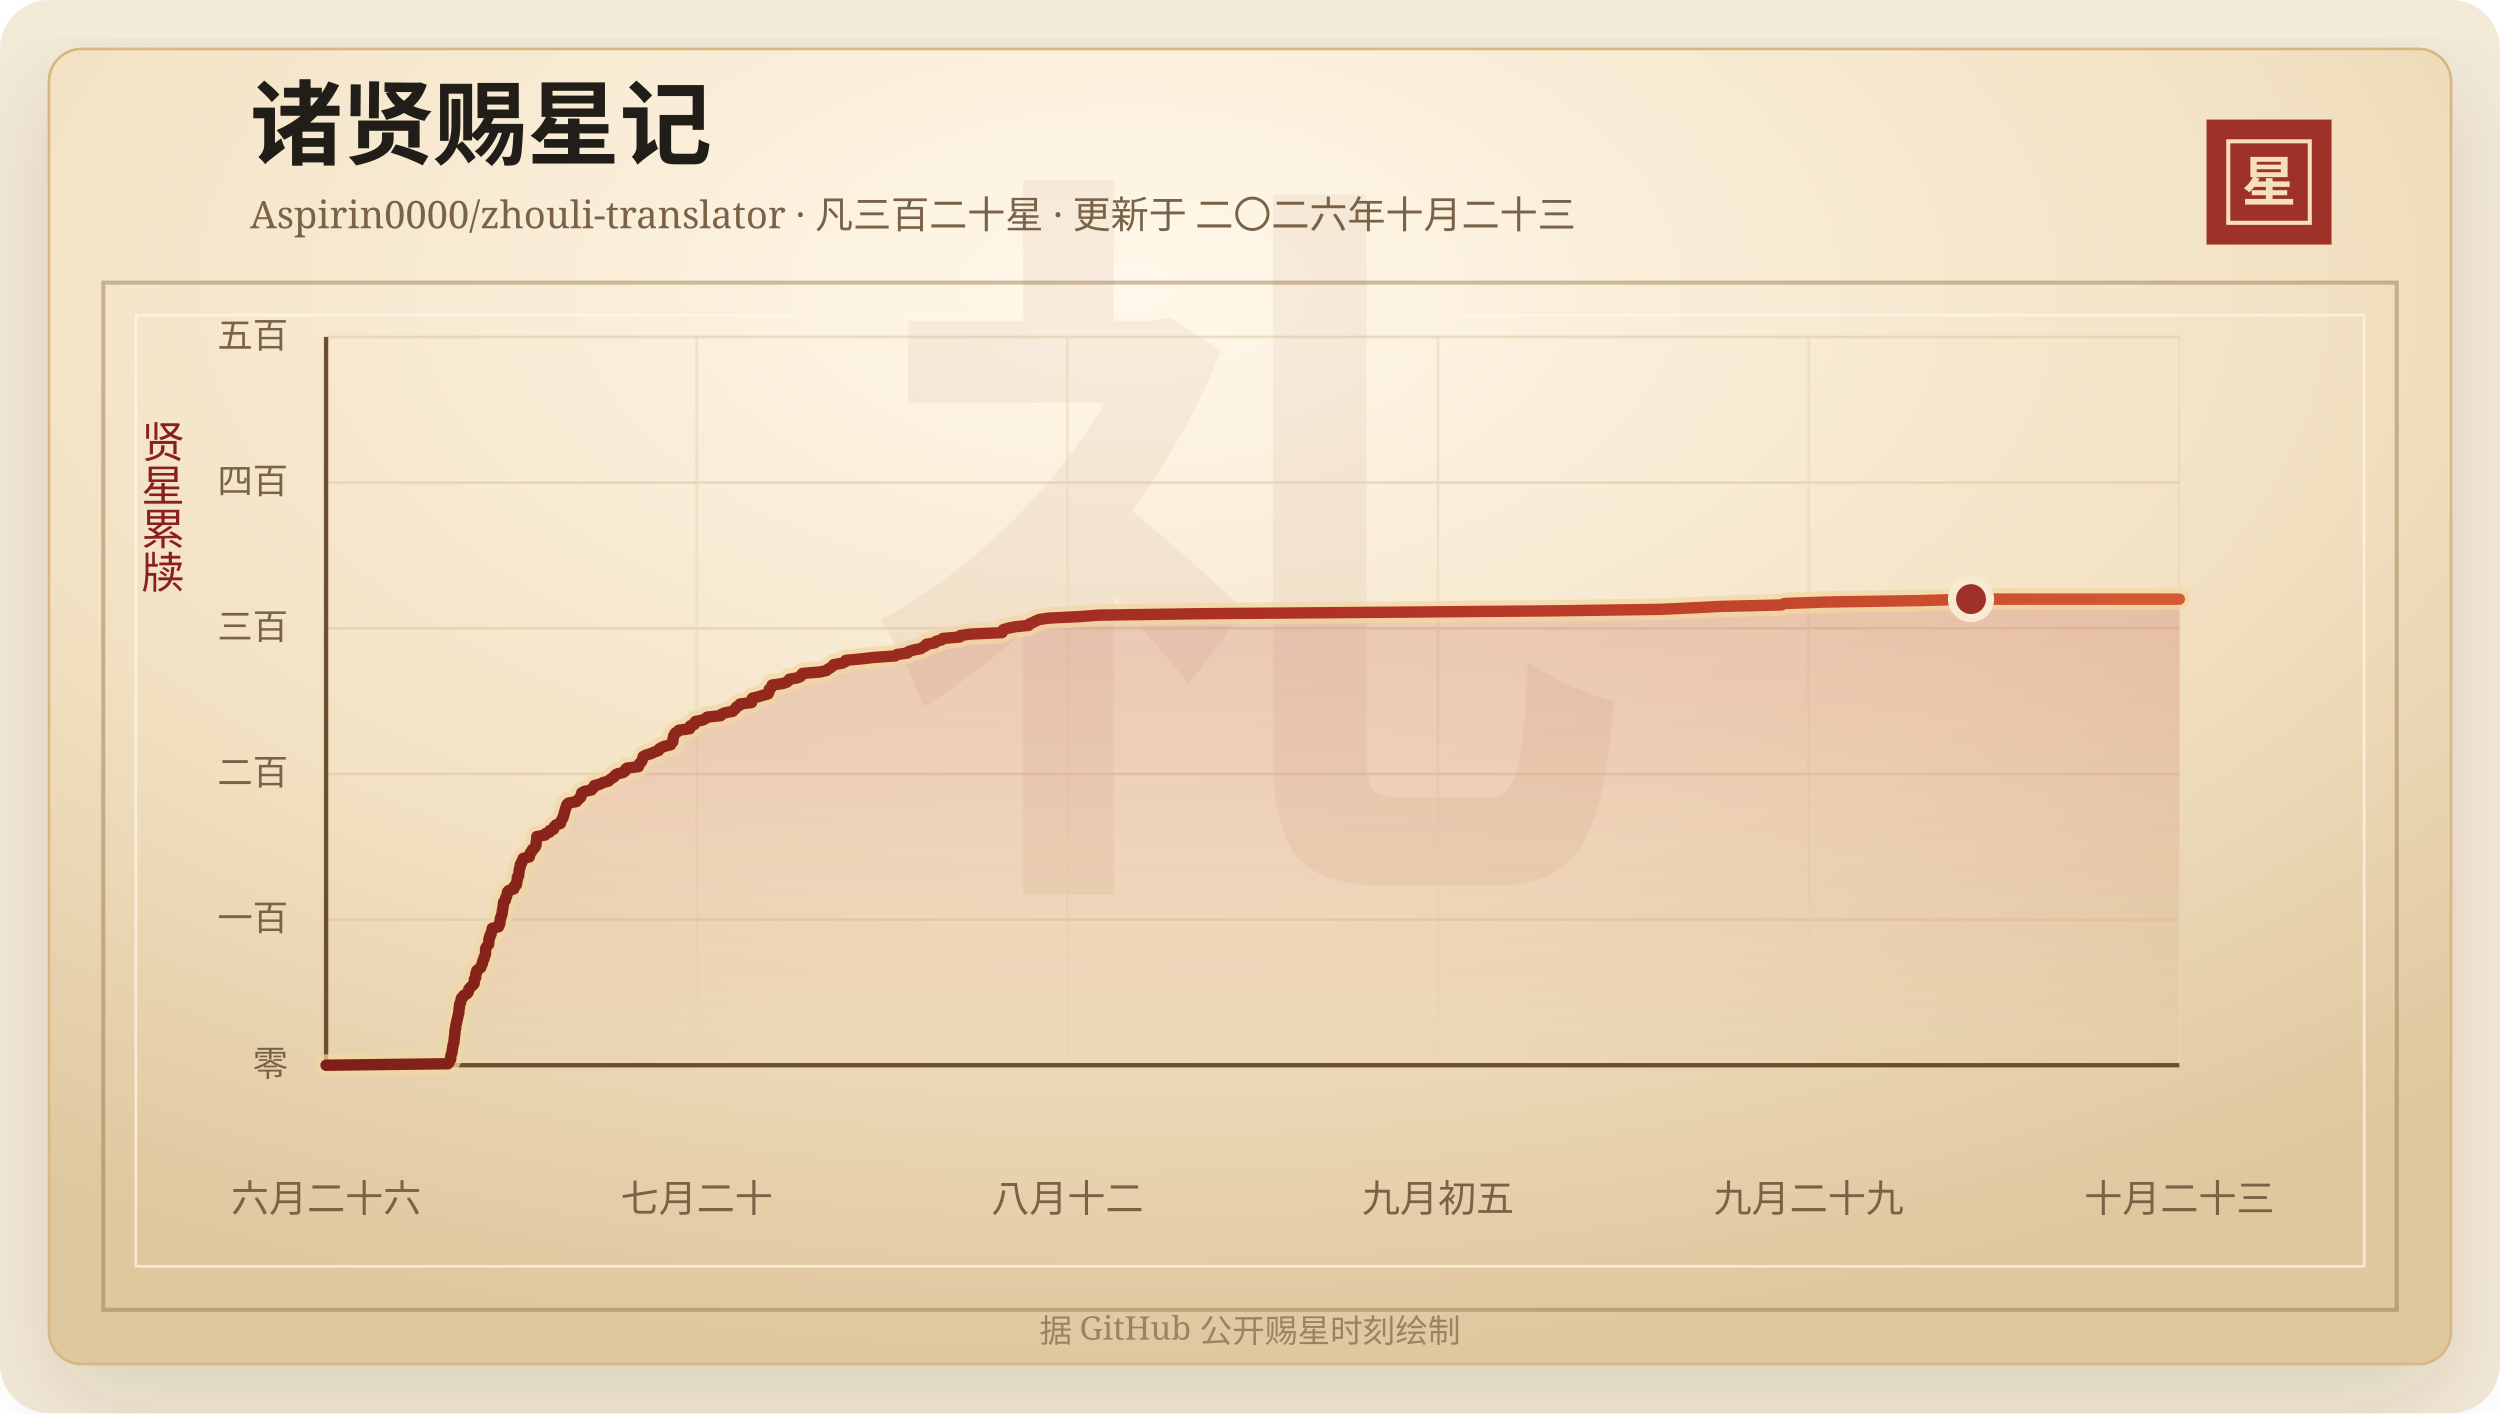
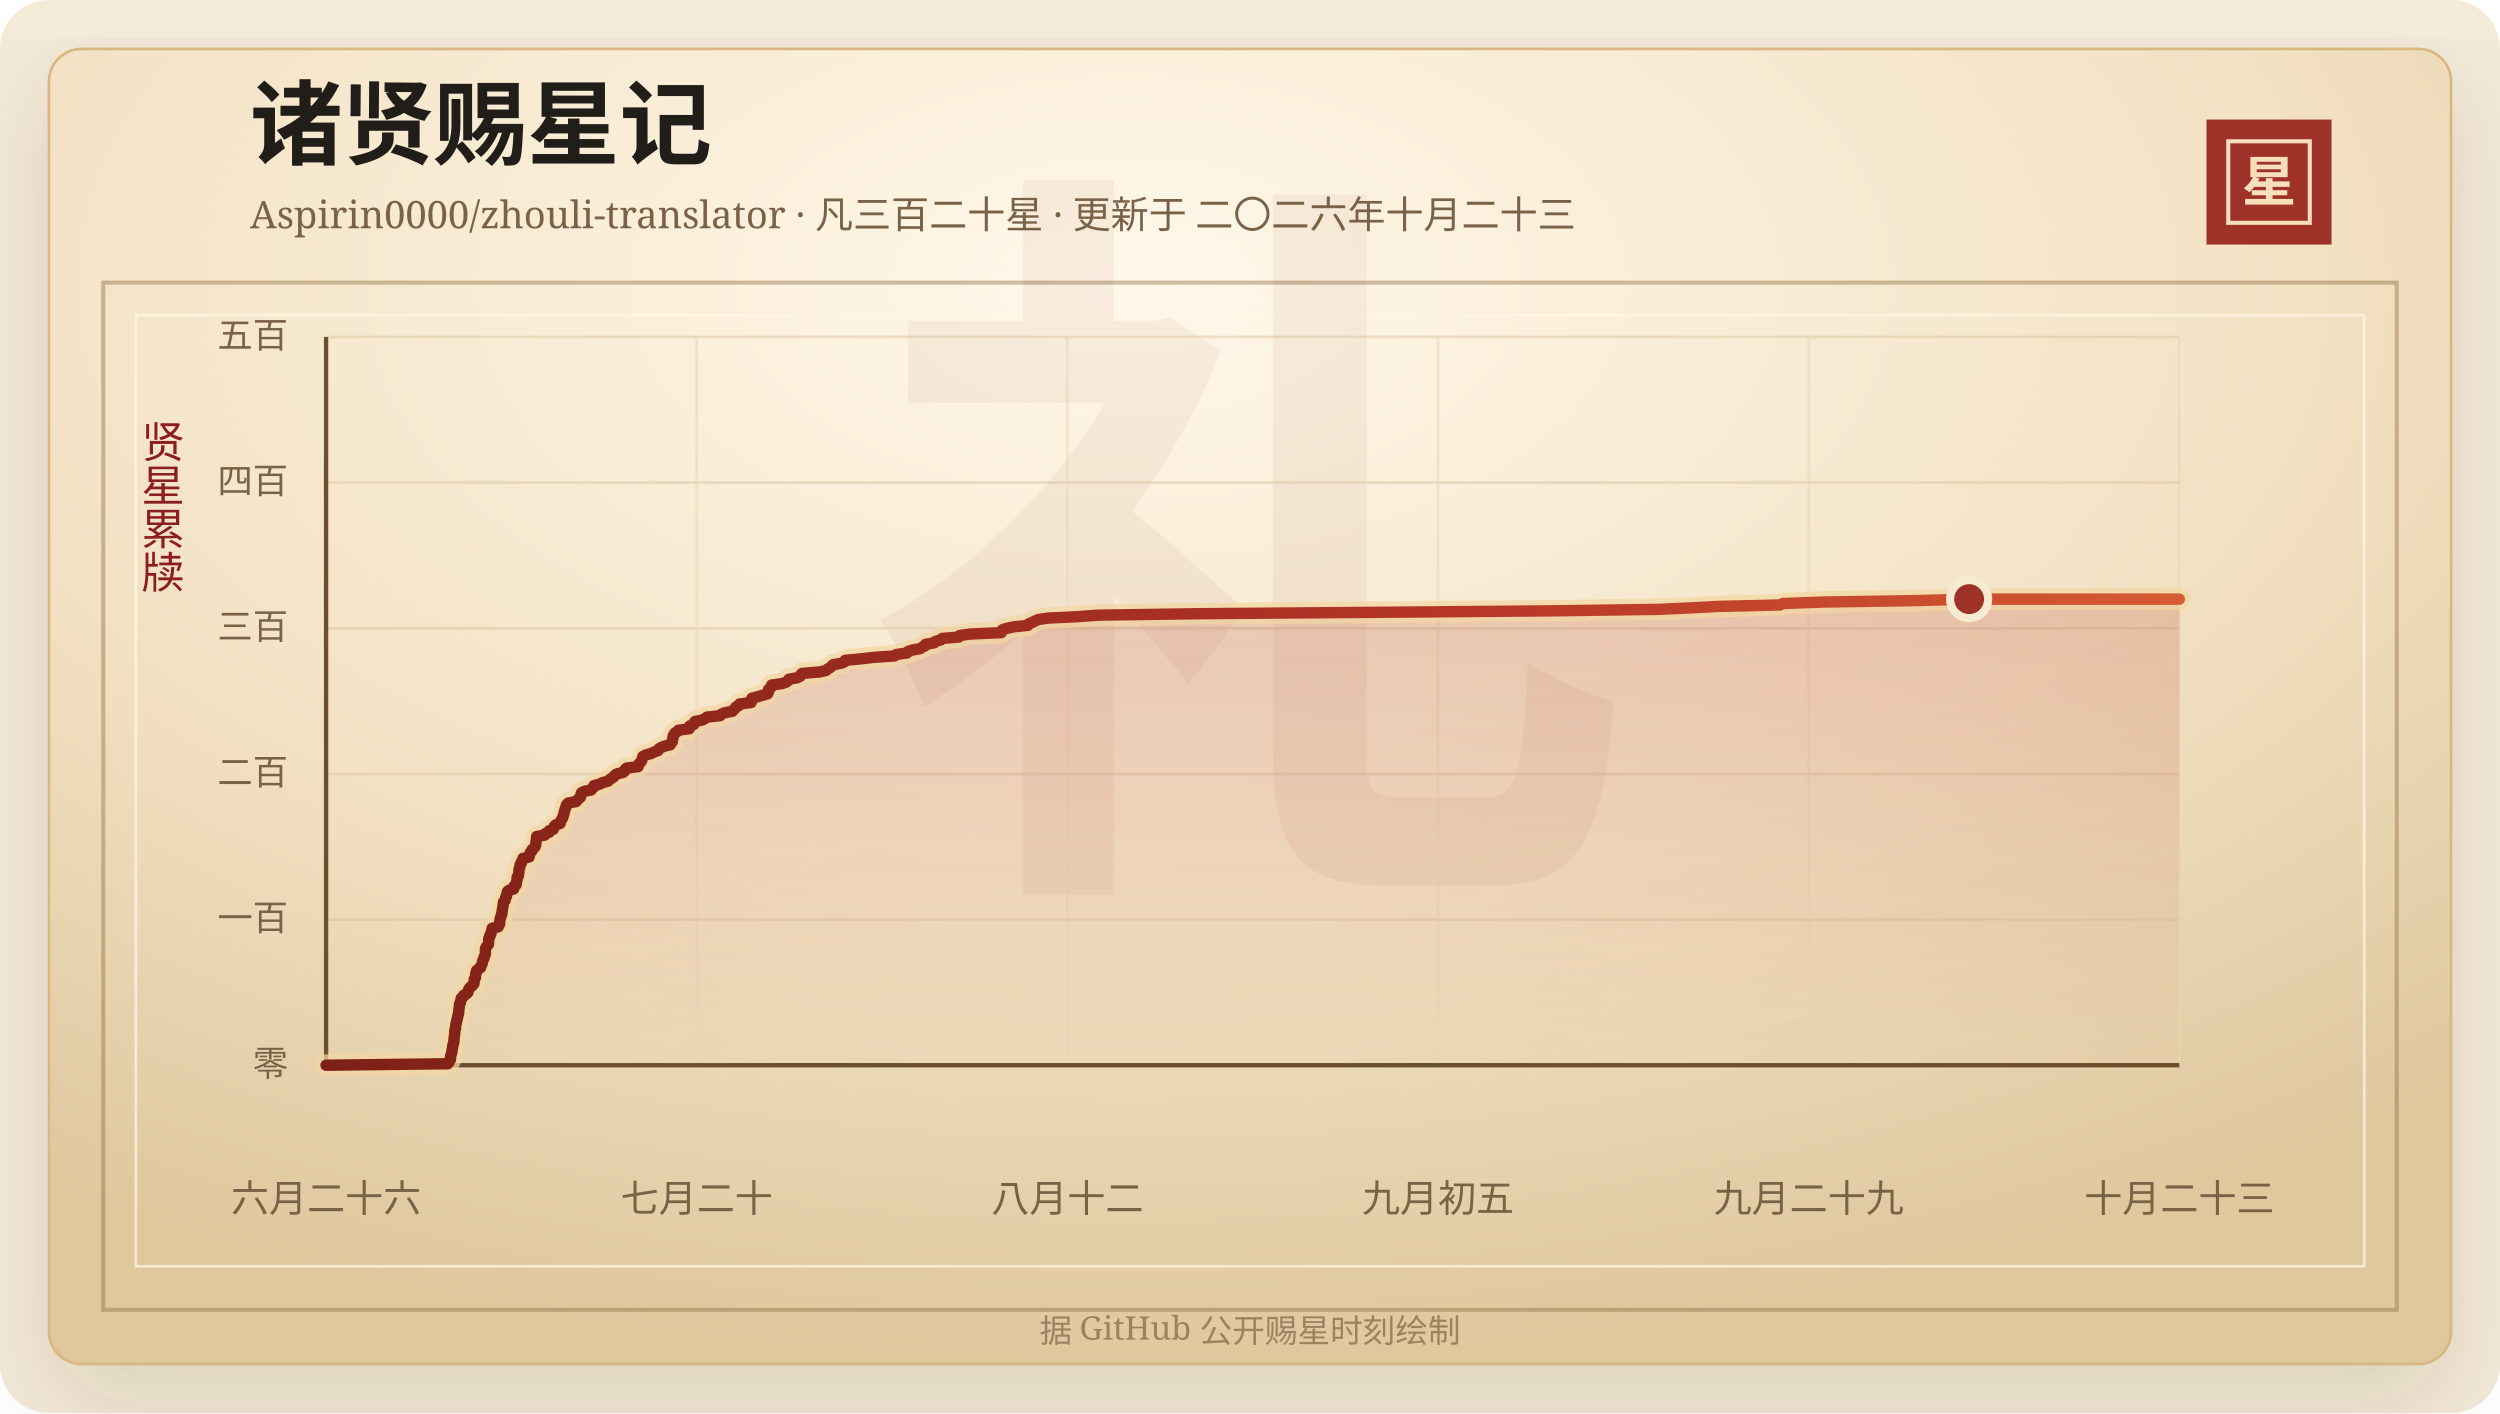
<svg xmlns="http://www.w3.org/2000/svg" width="920" height="520" viewBox="0 0 920 520" role="img" aria-labelledby="title desc">
  <defs>
    <linearGradient id="line" x1="0" x2="1" y1="0" y2="0">
      <stop offset="0%" stop-color="#7d2017" />
      <stop offset="58%" stop-color="#b33426" />
      <stop offset="100%" stop-color="#d65a32" />
    </linearGradient>
    <linearGradient id="area" x1="0" x2="0" y1="0" y2="1">
      <stop offset="0%" stop-color="#b33426" stop-opacity="0.2" />
      <stop offset="100%" stop-color="#b33426" stop-opacity="0" />
    </linearGradient>
    <radialGradient id="paper" cx="45%" cy="18%" r="82%">
      <stop offset="0%" stop-color="#fff8ea" />
      <stop offset="58%" stop-color="#f3e2c4" />
      <stop offset="100%" stop-color="#dfc79e" />
    </radialGradient>
    <filter id="shadow" x="-20%" y="-20%" width="140%" height="140%">
      <feDropShadow dx="0" dy="14" stdDeviation="18" flood-color="#3b2a20" flood-opacity="0.14" />
    </filter>
  </defs>
  <rect width="920" height="520" rx="18" fill="#f4ead8" />
  <rect x="18" y="18" width="884" height="484" rx="12" fill="url(#paper)" stroke="#d8b783" filter="url(#shadow)" />
  <rect x="38" y="104" width="844" height="378" fill="none" stroke="#8c6b3f" stroke-opacity="0.42" stroke-width="1.5" />
  <rect x="50" y="116" width="820" height="350" fill="none" stroke="#fff7e5" stroke-opacity="0.72" />
  <text x="460" y="304" text-anchor="middle" fill="#8c342a" fill-opacity="0.06" font-family="Songti SC, STSong, SimSun, serif" font-size="280" font-weight="700">礼</text>
  <text x="92" y="58" fill="#211d18" font-family="Songti SC, STSong, SimSun, serif" font-size="34" font-weight="700">诸贤赐星记</text>
  <text x="92" y="84" fill="#7a6247" font-family="Songti SC, STSong, SimSun, serif" font-size="14.0">Aspirin0000/zhouli-translator · 凡三百二十星 · 更新于 二〇二六年十月二十三</text>
  <rect x="812" y="44" width="46" height="46" fill="#9e3228" />
  <rect x="820" y="52" width="30" height="30" fill="none" stroke="#f6dfba" stroke-width="1.5" />
  <text x="835" y="74" text-anchor="middle" fill="#f6dfba" font-family="Songti SC, STSong, SimSun, serif" font-size="20" font-weight="700">星</text>
  <text x="60" y="166" text-anchor="middle" fill="#8b1e1e" font-family="Songti SC, STSong, SimSun, serif" font-size="16" writing-mode="vertical-rl">贤星累牍</text>
  <line x1="120" y1="392.00" x2="802" y2="392.00" stroke="#d9c29e" stroke-opacity="0.48" />
  <text x="106" y="396.00" text-anchor="end" fill="#7a6247" font-family="Songti SC, STSong, SimSun, serif" font-size="13">零</text>
  <line x1="120" y1="338.40" x2="802" y2="338.40" stroke="#d9c29e" stroke-opacity="0.48" />
  <text x="106" y="342.40" text-anchor="end" fill="#7a6247" font-family="Songti SC, STSong, SimSun, serif" font-size="13">一百</text>
  <line x1="120" y1="284.80" x2="802" y2="284.80" stroke="#d9c29e" stroke-opacity="0.48" />
  <text x="106" y="288.80" text-anchor="end" fill="#7a6247" font-family="Songti SC, STSong, SimSun, serif" font-size="13">二百</text>
  <line x1="120" y1="231.20" x2="802" y2="231.20" stroke="#d9c29e" stroke-opacity="0.48" />
  <text x="106" y="235.20" text-anchor="end" fill="#7a6247" font-family="Songti SC, STSong, SimSun, serif" font-size="13">三百</text>
  <line x1="120" y1="177.60" x2="802" y2="177.60" stroke="#d9c29e" stroke-opacity="0.48" />
  <text x="106" y="181.60" text-anchor="end" fill="#7a6247" font-family="Songti SC, STSong, SimSun, serif" font-size="13">四百</text>
  <line x1="120" y1="124.00" x2="802" y2="124.00" stroke="#d9c29e" stroke-opacity="0.48" />
  <text x="106" y="128.00" text-anchor="end" fill="#7a6247" font-family="Songti SC, STSong, SimSun, serif" font-size="13">五百</text>
  <line x1="120.00" y1="124" x2="120.00" y2="392" stroke="#ead6b7" stroke-opacity="0.54" />
  <text x="120.00" y="446" text-anchor="middle" fill="#7a6247" font-family="Songti SC, STSong, SimSun, serif" font-size="14">六月二十六</text>
  <line x1="256.40" y1="124" x2="256.40" y2="392" stroke="#ead6b7" stroke-opacity="0.54" />
  <text x="256.40" y="446" text-anchor="middle" fill="#7a6247" font-family="Songti SC, STSong, SimSun, serif" font-size="14">七月二十</text>
  <line x1="392.80" y1="124" x2="392.80" y2="392" stroke="#ead6b7" stroke-opacity="0.54" />
  <text x="392.80" y="446" text-anchor="middle" fill="#7a6247" font-family="Songti SC, STSong, SimSun, serif" font-size="14">八月十二</text>
  <line x1="529.20" y1="124" x2="529.20" y2="392" stroke="#ead6b7" stroke-opacity="0.54" />
  <text x="529.20" y="446" text-anchor="middle" fill="#7a6247" font-family="Songti SC, STSong, SimSun, serif" font-size="14">九月初五</text>
  <line x1="665.60" y1="124" x2="665.60" y2="392" stroke="#ead6b7" stroke-opacity="0.54" />
  <text x="665.60" y="446" text-anchor="middle" fill="#7a6247" font-family="Songti SC, STSong, SimSun, serif" font-size="14">九月二十九</text>
  <line x1="802.00" y1="124" x2="802.00" y2="392" stroke="#ead6b7" stroke-opacity="0.54" />
  <text x="802.00" y="446" text-anchor="middle" fill="#7a6247" font-family="Songti SC, STSong, SimSun, serif" font-size="14">十月二十三</text>
  <line x1="120" y1="392" x2="802" y2="392" stroke="#6c4f2e" stroke-width="1.6" />
  <line x1="120" y1="124" x2="120" y2="392" stroke="#6c4f2e" stroke-width="1.6" />
-   <polygon points="120.00,392.00 120.00,392.00 164.84,391.46 165.26,390.93 165.41,390.39 165.84,389.86 165.88,389.32 165.89,388.78 165.96,388.25 166.20,387.71 166.38,387.18 166.38,386.64 166.45,386.10 166.60,385.57 166.64,385.03 166.74,384.50 166.95,383.96 167.07,383.42 167.10,382.89 167.13,382.35 167.22,381.82 167.26,381.28 167.35,380.74 167.40,380.21 167.42,379.67 167.43,379.14 167.68,378.60 167.69,378.06 167.72,377.53 167.80,376.99 168.02,376.46 168.05,375.92 168.22,375.38 168.33,374.85 168.47,374.31 168.58,373.78 168.69,373.24 168.86,372.70 168.86,372.17 168.92,371.63 169.00,371.10 169.05,370.56 169.13,370.02 169.15,369.49 169.52,368.95 169.57,368.42 169.69,367.88 169.79,367.34 170.52,366.81 170.69,366.27 171.77,365.74 172.24,365.20 172.39,364.66 172.49,364.13 172.87,363.59 173.41,363.06 174.03,362.52 174.47,361.98 174.52,361.45 174.54,360.91 174.57,360.38 175.02,359.84 175.04,359.30 175.11,358.77 175.13,358.23 175.45,357.70 175.47,357.16 176.13,356.62 176.92,356.09 177.03,355.55 177.34,355.02 177.55,354.48 177.59,353.94 177.79,353.41 178.09,352.87 178.14,352.34 178.43,351.80 178.63,351.26 178.68,350.73 178.69,350.19 178.69,349.66 178.71,349.12 178.96,348.58 179.38,348.05 179.83,347.51 179.87,346.98 179.89,346.44 179.90,345.90 179.95,345.37 180.28,344.83 180.30,344.30 180.72,343.76 180.74,343.22 180.95,342.69 181.15,342.15 181.17,341.62 183.43,341.08 183.48,340.54 183.94,340.01 183.97,339.47 183.98,338.94 184.12,338.40 184.16,337.86 184.46,337.33 184.53,336.79 184.79,336.26 184.82,335.72 184.86,335.18 184.96,334.65 185.08,334.11 185.16,333.58 185.23,333.04 185.28,332.50 185.34,331.97 185.91,331.43 186.03,330.90 186.11,330.36 186.46,329.82 186.50,329.29 186.74,328.75 186.76,328.22 187.26,327.68 189.09,327.14 189.26,326.61 189.29,326.07 190.05,325.54 190.11,325.00 190.19,324.46 190.34,323.93 190.36,323.39 190.36,322.86 190.87,322.32 190.89,321.78 190.99,321.25 191.03,320.71 191.05,320.18 191.18,319.64 191.42,319.10 191.42,318.57 191.52,318.03 192.01,317.50 192.07,316.96 192.48,316.42 192.53,315.89 194.81,315.35 194.81,314.82 195.10,314.28 195.21,313.74 195.79,313.21 195.88,312.67 196.53,312.14 197.01,311.60 197.19,311.06 197.29,310.53 197.30,309.99 197.38,309.46 197.47,308.92 197.51,308.38 197.55,307.85 200.55,307.31 200.75,306.78 202.22,306.24 202.24,305.70 203.71,305.17 203.85,304.63 204.05,304.10 204.63,303.56 206.25,303.02 206.34,302.49 206.54,301.95 206.88,301.42 207.21,300.88 207.27,300.34 207.55,299.81 207.67,299.27 207.76,298.74 207.96,298.20 208.09,297.66 208.33,297.13 208.44,296.59 208.66,296.06 209.24,295.52 212.15,294.98 212.50,294.45 213.11,293.91 213.73,293.38 213.88,292.84 213.91,292.30 214.08,291.77 215.04,291.23 217.68,290.70 217.96,290.16 218.69,289.62 218.72,289.09 220.87,288.55 221.79,288.02 223.85,287.48 224.43,286.94 225.15,286.41 226.03,285.87 226.32,285.34 227.13,284.80 229.34,284.26 230.05,283.73 230.13,283.19 230.71,282.66 234.96,282.12 235.00,281.58 235.27,281.05 235.89,280.51 236.25,279.98 236.39,279.44 236.60,278.90 236.74,278.37 237.80,277.83 239.70,277.30 240.79,276.76 242.33,276.22 242.50,275.69 243.31,275.15 244.57,274.62 246.80,274.08 247.07,273.54 247.56,273.01 247.62,272.47 247.64,271.94 247.86,271.40 247.88,270.86 248.16,270.33 248.48,269.79 249.33,269.26 249.82,268.72 253.81,268.18 254.04,267.65 254.04,267.11 255.51,266.58 255.54,266.04 255.92,265.50 258.59,264.97 259.65,264.43 260.25,263.90 265.21,263.36 265.57,262.82 266.87,262.29 269.70,261.75 270.12,261.22 270.76,260.68 271.03,260.14 272.14,259.61 272.34,259.07 276.58,258.54 276.73,258.00 276.78,257.46 276.89,256.93 279.06,256.39 280.83,255.86 282.69,255.32 282.95,254.78 283.04,254.25 283.04,253.71 283.73,253.18 284.03,252.64 284.15,252.10 287.89,251.57 289.55,251.03 290.17,250.50 290.49,249.96 293.56,249.42 294.65,248.89 294.83,248.35 295.33,247.82 301.86,247.28 304.15,246.74 304.76,246.21 305.73,245.67 306.34,245.14 306.80,244.60 309.88,244.06 311.06,243.53 311.27,242.99 317.04,242.46 321.67,241.92 329.43,241.38 330.10,240.85 334.00,240.31 334.37,239.78 335.96,239.24 338.88,238.70 339.58,238.17 340.70,237.63 340.90,237.10 344.03,236.56 344.47,236.02 346.49,235.49 346.97,234.95 353.16,234.42 353.36,233.88 357.13,233.34 368.76,232.81 368.94,232.27 369.18,231.74 370.86,231.20 373.49,230.66 378.59,230.13 378.79,229.59 380.10,229.06 381.18,228.52 382.41,227.98 386.15,227.45 397.25,226.91 404.20,226.38 441.92,225.84 511.47,225.30 573.50,224.77 611.27,224.23 622.72,223.70 633.14,223.16 655.60,222.62 656.64,222.09 671.77,221.55 706.11,221.02 725.33,220.48 802.00,220.48 802.00,392.00" fill="url(#area)" />
-   <polyline points="120.00,392.00 164.84,391.46 165.26,390.93 165.41,390.39 165.84,389.86 165.88,389.32 165.89,388.78 165.96,388.25 166.20,387.71 166.38,387.18 166.38,386.64 166.45,386.10 166.60,385.57 166.64,385.03 166.74,384.50 166.95,383.96 167.07,383.42 167.10,382.89 167.13,382.35 167.22,381.82 167.26,381.28 167.35,380.74 167.40,380.21 167.42,379.67 167.43,379.14 167.68,378.60 167.69,378.06 167.72,377.53 167.80,376.99 168.02,376.46 168.05,375.92 168.22,375.38 168.33,374.85 168.47,374.31 168.58,373.78 168.69,373.24 168.86,372.70 168.86,372.17 168.92,371.63 169.00,371.10 169.05,370.56 169.13,370.02 169.15,369.49 169.52,368.95 169.57,368.42 169.69,367.88 169.79,367.34 170.52,366.81 170.69,366.27 171.77,365.74 172.24,365.20 172.39,364.66 172.49,364.13 172.87,363.59 173.41,363.06 174.03,362.52 174.47,361.98 174.52,361.45 174.54,360.91 174.57,360.38 175.02,359.84 175.04,359.30 175.11,358.77 175.13,358.23 175.45,357.70 175.47,357.16 176.13,356.62 176.92,356.09 177.03,355.55 177.34,355.02 177.55,354.48 177.59,353.94 177.79,353.41 178.09,352.87 178.14,352.34 178.43,351.80 178.63,351.26 178.68,350.73 178.69,350.19 178.69,349.66 178.71,349.12 178.96,348.58 179.38,348.05 179.83,347.51 179.87,346.98 179.89,346.44 179.90,345.90 179.95,345.37 180.28,344.83 180.30,344.30 180.72,343.76 180.74,343.22 180.95,342.69 181.15,342.15 181.17,341.62 183.43,341.08 183.48,340.54 183.94,340.01 183.97,339.47 183.98,338.94 184.12,338.40 184.16,337.86 184.46,337.33 184.53,336.79 184.79,336.26 184.82,335.72 184.86,335.18 184.96,334.65 185.08,334.11 185.16,333.58 185.23,333.04 185.28,332.50 185.34,331.97 185.91,331.43 186.03,330.90 186.11,330.36 186.46,329.82 186.50,329.29 186.74,328.75 186.76,328.22 187.26,327.68 189.09,327.14 189.26,326.61 189.29,326.07 190.05,325.54 190.11,325.00 190.19,324.46 190.34,323.93 190.36,323.39 190.36,322.86 190.87,322.32 190.89,321.78 190.99,321.25 191.03,320.71 191.05,320.18 191.18,319.64 191.42,319.10 191.42,318.57 191.52,318.03 192.01,317.50 192.07,316.96 192.48,316.42 192.53,315.89 194.81,315.35 194.81,314.82 195.10,314.28 195.21,313.74 195.79,313.21 195.88,312.67 196.53,312.14 197.01,311.60 197.19,311.06 197.29,310.53 197.30,309.99 197.38,309.46 197.47,308.92 197.51,308.38 197.55,307.85 200.55,307.31 200.75,306.78 202.22,306.24 202.24,305.70 203.71,305.17 203.85,304.63 204.05,304.10 204.63,303.56 206.25,303.02 206.34,302.49 206.54,301.95 206.88,301.42 207.21,300.88 207.27,300.34 207.55,299.81 207.67,299.27 207.76,298.74 207.96,298.20 208.09,297.66 208.33,297.13 208.44,296.59 208.66,296.06 209.24,295.52 212.15,294.98 212.50,294.45 213.11,293.91 213.73,293.38 213.88,292.84 213.91,292.30 214.08,291.77 215.04,291.23 217.68,290.70 217.96,290.16 218.69,289.62 218.72,289.09 220.87,288.55 221.79,288.02 223.85,287.48 224.43,286.94 225.15,286.41 226.03,285.87 226.32,285.34 227.13,284.80 229.34,284.26 230.05,283.73 230.13,283.19 230.71,282.66 234.96,282.12 235.00,281.58 235.27,281.05 235.89,280.51 236.25,279.98 236.39,279.44 236.60,278.90 236.74,278.37 237.80,277.83 239.70,277.30 240.79,276.76 242.33,276.22 242.50,275.69 243.31,275.15 244.57,274.62 246.80,274.08 247.07,273.54 247.56,273.01 247.62,272.47 247.64,271.94 247.86,271.40 247.88,270.86 248.16,270.33 248.48,269.79 249.33,269.26 249.82,268.72 253.81,268.18 254.04,267.65 254.04,267.11 255.51,266.58 255.54,266.04 255.92,265.50 258.59,264.97 259.65,264.43 260.25,263.90 265.21,263.36 265.57,262.82 266.87,262.29 269.70,261.75 270.12,261.22 270.76,260.68 271.03,260.14 272.14,259.61 272.34,259.07 276.58,258.54 276.73,258.00 276.78,257.46 276.89,256.93 279.06,256.39 280.83,255.86 282.69,255.32 282.95,254.78 283.04,254.25 283.04,253.71 283.73,253.18 284.03,252.64 284.15,252.10 287.89,251.57 289.55,251.03 290.17,250.50 290.49,249.96 293.56,249.42 294.65,248.89 294.83,248.35 295.33,247.82 301.86,247.28 304.15,246.74 304.76,246.21 305.73,245.67 306.34,245.14 306.80,244.60 309.88,244.06 311.06,243.53 311.27,242.99 317.04,242.46 321.67,241.92 329.43,241.38 330.10,240.85 334.00,240.31 334.37,239.78 335.96,239.24 338.88,238.70 339.58,238.17 340.70,237.63 340.90,237.10 344.03,236.56 344.47,236.02 346.49,235.49 346.97,234.95 353.16,234.42 353.36,233.88 357.13,233.34 368.76,232.81 368.94,232.27 369.18,231.74 370.86,231.20 373.49,230.66 378.59,230.13 378.79,229.59 380.10,229.06 381.18,228.52 382.41,227.98 386.15,227.45 397.25,226.91 404.20,226.38 441.92,225.84 511.47,225.30 573.50,224.77 611.27,224.23 622.72,223.70 633.14,223.16 655.60,222.62 656.64,222.09 671.77,221.55 706.11,221.02 725.33,220.48 802.00,220.48" fill="none" stroke="#f3d7a2" stroke-width="8" stroke-linecap="round" stroke-linejoin="round" opacity="0.72" />
-   <polyline points="120.00,392.00 164.84,391.46 165.26,390.93 165.41,390.39 165.84,389.86 165.88,389.32 165.89,388.78 165.96,388.25 166.20,387.71 166.38,387.18 166.38,386.64 166.45,386.10 166.60,385.57 166.64,385.03 166.74,384.50 166.95,383.96 167.07,383.42 167.10,382.89 167.13,382.35 167.22,381.82 167.26,381.28 167.35,380.74 167.40,380.21 167.42,379.67 167.43,379.14 167.68,378.60 167.69,378.06 167.72,377.53 167.80,376.99 168.02,376.46 168.05,375.92 168.22,375.38 168.33,374.85 168.47,374.31 168.58,373.78 168.69,373.24 168.86,372.70 168.86,372.17 168.92,371.63 169.00,371.10 169.05,370.56 169.13,370.02 169.15,369.49 169.52,368.95 169.57,368.42 169.69,367.88 169.79,367.34 170.52,366.81 170.69,366.27 171.77,365.74 172.24,365.20 172.39,364.66 172.49,364.13 172.87,363.59 173.41,363.06 174.03,362.52 174.47,361.98 174.52,361.45 174.54,360.91 174.57,360.38 175.02,359.84 175.04,359.30 175.11,358.77 175.13,358.23 175.45,357.70 175.47,357.16 176.13,356.62 176.92,356.09 177.03,355.55 177.34,355.02 177.55,354.48 177.59,353.94 177.79,353.41 178.09,352.87 178.14,352.34 178.43,351.80 178.63,351.26 178.68,350.73 178.69,350.19 178.69,349.66 178.71,349.12 178.96,348.58 179.38,348.05 179.83,347.51 179.87,346.98 179.89,346.44 179.90,345.90 179.95,345.37 180.28,344.83 180.30,344.30 180.72,343.76 180.74,343.22 180.95,342.69 181.15,342.15 181.17,341.62 183.43,341.08 183.48,340.54 183.94,340.01 183.97,339.47 183.98,338.94 184.12,338.40 184.16,337.86 184.46,337.33 184.53,336.79 184.79,336.26 184.82,335.72 184.86,335.18 184.96,334.65 185.08,334.11 185.16,333.58 185.23,333.04 185.28,332.50 185.34,331.97 185.91,331.43 186.03,330.90 186.11,330.36 186.46,329.82 186.50,329.29 186.74,328.75 186.76,328.22 187.26,327.68 189.09,327.14 189.26,326.61 189.29,326.07 190.05,325.54 190.11,325.00 190.19,324.46 190.34,323.93 190.36,323.39 190.36,322.86 190.87,322.32 190.89,321.78 190.99,321.25 191.03,320.71 191.05,320.18 191.18,319.64 191.42,319.10 191.42,318.57 191.52,318.03 192.01,317.50 192.07,316.96 192.48,316.42 192.53,315.89 194.81,315.35 194.81,314.82 195.10,314.28 195.21,313.74 195.79,313.21 195.88,312.67 196.53,312.14 197.01,311.60 197.19,311.06 197.29,310.53 197.30,309.99 197.38,309.46 197.47,308.92 197.51,308.38 197.55,307.85 200.55,307.31 200.75,306.78 202.22,306.24 202.24,305.70 203.71,305.17 203.85,304.63 204.05,304.10 204.63,303.56 206.25,303.02 206.34,302.49 206.54,301.95 206.88,301.42 207.21,300.88 207.27,300.34 207.55,299.81 207.67,299.27 207.76,298.74 207.96,298.20 208.09,297.66 208.33,297.13 208.44,296.59 208.66,296.06 209.24,295.52 212.15,294.98 212.50,294.45 213.11,293.91 213.73,293.38 213.88,292.84 213.91,292.30 214.08,291.77 215.04,291.23 217.68,290.70 217.96,290.16 218.69,289.62 218.72,289.09 220.87,288.55 221.79,288.02 223.85,287.48 224.43,286.94 225.15,286.41 226.03,285.87 226.32,285.34 227.13,284.80 229.34,284.26 230.05,283.73 230.13,283.19 230.71,282.66 234.96,282.12 235.00,281.58 235.27,281.05 235.89,280.51 236.25,279.98 236.39,279.44 236.60,278.90 236.74,278.37 237.80,277.83 239.70,277.30 240.79,276.76 242.33,276.22 242.50,275.69 243.31,275.15 244.57,274.62 246.80,274.08 247.07,273.54 247.56,273.01 247.62,272.47 247.64,271.94 247.86,271.40 247.88,270.86 248.16,270.33 248.48,269.79 249.33,269.26 249.82,268.72 253.81,268.18 254.04,267.65 254.04,267.11 255.51,266.58 255.54,266.04 255.92,265.50 258.59,264.97 259.65,264.43 260.25,263.90 265.21,263.36 265.57,262.82 266.87,262.29 269.70,261.75 270.12,261.22 270.76,260.68 271.03,260.14 272.14,259.61 272.34,259.07 276.58,258.54 276.73,258.00 276.78,257.46 276.89,256.93 279.06,256.39 280.83,255.86 282.69,255.32 282.95,254.78 283.04,254.25 283.04,253.71 283.73,253.18 284.03,252.64 284.15,252.10 287.89,251.57 289.55,251.03 290.17,250.50 290.49,249.96 293.56,249.42 294.65,248.89 294.83,248.35 295.33,247.82 301.86,247.28 304.15,246.74 304.76,246.21 305.73,245.67 306.34,245.14 306.80,244.60 309.88,244.06 311.06,243.53 311.27,242.99 317.04,242.46 321.67,241.92 329.43,241.38 330.10,240.85 334.00,240.31 334.37,239.78 335.96,239.24 338.88,238.70 339.58,238.17 340.70,237.63 340.90,237.10 344.03,236.56 344.47,236.02 346.49,235.49 346.97,234.95 353.16,234.42 353.36,233.88 357.13,233.34 368.76,232.81 368.94,232.27 369.18,231.74 370.86,231.20 373.49,230.66 378.59,230.13 378.79,229.59 380.10,229.06 381.18,228.52 382.41,227.98 386.15,227.45 397.25,226.91 404.20,226.38 441.92,225.84 511.47,225.30 573.50,224.77 611.27,224.23 622.72,223.70 633.14,223.16 655.60,222.62 656.64,222.09 671.77,221.55 706.11,221.02 725.33,220.48 802.00,220.48" fill="none" stroke="url(#line)" stroke-width="4.2" stroke-linecap="round" stroke-linejoin="round" />
-   <circle cx="725.33" cy="220.48" r="7" fill="#9e3228" stroke="#f7ead1" stroke-width="3" />
+   <polygon points="120.00,392.00 120.00,392.00 164.79,391.46 165.21,390.93 165.36,390.39 165.79,389.86 165.83,389.32 165.83,388.78 165.91,388.25 166.15,387.71 166.32,387.18 166.33,386.64 166.40,386.10 166.55,385.57 166.59,385.03 166.68,384.50 166.90,383.96 167.01,383.42 167.04,382.89 167.07,382.35 167.17,381.82 167.21,381.28 167.30,380.74 167.35,380.21 167.36,379.67 167.38,379.14 167.62,378.60 167.63,378.06 167.67,377.53 167.75,376.99 167.96,376.46 167.99,375.92 168.16,375.38 168.27,374.85 168.41,374.31 168.53,373.78 168.64,373.24 168.80,372.70 168.81,372.17 168.87,371.63 168.95,371.10 168.99,370.56 169.07,370.02 169.09,369.49 169.46,368.95 169.51,368.42 169.63,367.88 169.73,367.34 170.47,366.81 170.63,366.27 171.71,365.74 172.18,365.20 172.33,364.66 172.43,364.13 172.81,363.59 173.35,363.06 173.97,362.52 174.41,361.98 174.46,361.45 174.48,360.91 174.51,360.38 174.96,359.84 174.97,359.30 175.05,358.77 175.07,358.23 175.39,357.70 175.40,357.16 176.07,356.62 176.85,356.09 176.96,355.55 177.27,355.02 177.49,354.48 177.53,353.94 177.72,353.41 178.03,352.87 178.07,352.34 178.36,351.80 178.56,351.26 178.62,350.73 178.62,350.19 178.62,349.66 178.64,349.12 178.89,348.58 179.32,348.05 179.76,347.51 179.80,346.98 179.82,346.44 179.83,345.90 179.88,345.37 180.21,344.83 180.23,344.30 180.65,343.76 180.67,343.22 180.89,342.69 181.08,342.15 181.10,341.62 183.35,341.08 183.41,340.54 183.87,340.01 183.90,339.47 183.90,338.94 184.05,338.40 184.08,337.86 184.38,337.33 184.45,336.79 184.72,336.26 184.74,335.72 184.78,335.18 184.89,334.65 185.00,334.11 185.08,333.58 185.15,333.04 185.21,332.50 185.27,331.97 185.83,331.43 185.95,330.90 186.04,330.36 186.39,329.82 186.42,329.29 186.66,328.75 186.68,328.22 187.18,327.68 189.02,327.14 189.18,326.61 189.21,326.07 189.97,325.54 190.03,325.00 190.11,324.46 190.26,323.93 190.28,323.39 190.28,322.86 190.79,322.32 190.81,321.78 190.91,321.25 190.95,320.71 190.97,320.18 191.09,319.64 191.33,319.10 191.34,318.57 191.44,318.03 191.93,317.50 191.99,316.96 192.40,316.42 192.45,315.89 194.72,315.35 194.73,314.82 195.02,314.28 195.13,313.74 195.70,313.21 195.79,312.67 196.44,312.14 196.92,311.60 197.10,311.06 197.20,310.53 197.21,309.99 197.30,309.46 197.38,308.92 197.42,308.38 197.47,307.85 200.46,307.31 200.66,306.78 202.13,306.24 202.14,305.70 203.61,305.17 203.75,304.63 203.96,304.10 204.53,303.56 206.15,303.02 206.24,302.49 206.44,301.95 206.78,301.42 207.11,300.88 207.17,300.34 207.45,299.81 207.57,299.27 207.66,298.74 207.86,298.20 207.99,297.66 208.23,297.13 208.34,296.59 208.56,296.06 209.13,295.52 212.04,294.98 212.40,294.45 213.01,293.91 213.62,293.38 213.77,292.84 213.81,292.30 213.97,291.77 214.94,291.23 217.57,290.70 217.85,290.16 218.58,289.62 218.61,289.09 220.75,288.55 221.67,288.02 223.73,287.48 224.31,286.94 225.03,286.41 225.91,285.87 226.20,285.34 227.00,284.80 229.22,284.26 229.92,283.73 230.00,283.19 230.58,282.66 234.83,282.12 234.87,281.58 235.14,281.05 235.76,280.51 236.12,279.98 236.26,279.44 236.46,278.90 236.60,278.37 237.67,277.83 239.57,277.30 240.65,276.76 242.19,276.22 242.36,275.69 243.17,275.15 244.42,274.62 246.66,274.08 246.92,273.54 247.41,273.01 247.47,272.47 247.49,271.94 247.71,271.40 247.74,270.86 248.01,270.33 248.34,269.79 249.19,269.26 249.67,268.72 253.66,268.18 253.89,267.65 253.89,267.11 255.35,266.58 255.38,266.04 255.76,265.50 258.44,264.97 259.49,264.43 260.09,263.90 265.04,263.36 265.40,262.82 266.70,262.29 269.53,261.75 269.95,261.22 270.58,260.68 270.85,260.14 271.97,259.61 272.17,259.07 276.40,258.54 276.55,258.00 276.60,257.46 276.72,256.93 278.88,256.39 280.65,255.86 282.50,255.32 282.77,254.78 282.85,254.25 282.85,253.71 283.55,253.18 283.84,252.64 283.96,252.10 287.70,251.57 289.36,251.03 289.98,250.50 290.29,249.96 293.36,249.42 294.45,248.89 294.63,248.35 295.13,247.82 301.65,247.28 303.94,246.74 304.55,246.21 305.52,245.67 306.13,245.14 306.58,244.60 309.66,244.06 310.84,243.53 311.05,242.99 316.82,242.46 321.44,241.92 329.19,241.38 329.87,240.85 333.75,240.31 334.12,239.78 335.71,239.24 338.63,238.70 339.33,238.17 340.45,237.63 340.65,237.10 343.78,236.56 344.22,236.02 346.23,235.49 346.71,234.95 352.89,234.42 353.10,233.88 356.86,233.34 368.48,232.81 368.66,232.27 368.90,231.74 370.58,231.20 373.20,230.66 378.29,230.13 378.49,229.59 379.80,229.06 380.88,228.52 382.11,227.98 385.85,227.45 396.93,226.91 403.88,226.38 441.55,225.84 511.02,225.30 572.99,224.77 610.71,224.23 622.15,223.70 632.56,223.16 654.99,222.62 656.03,222.09 671.14,221.55 705.44,221.02 724.64,220.48 802.00,220.48 802.00,392.00" fill="url(#area)" />
+   <polyline points="120.00,392.00 164.79,391.46 165.21,390.93 165.36,390.39 165.79,389.86 165.83,389.32 165.83,388.78 165.91,388.25 166.15,387.71 166.32,387.18 166.33,386.64 166.40,386.10 166.55,385.57 166.59,385.03 166.68,384.50 166.90,383.96 167.01,383.42 167.04,382.89 167.07,382.35 167.17,381.82 167.21,381.28 167.30,380.74 167.35,380.21 167.36,379.67 167.38,379.14 167.62,378.60 167.63,378.06 167.67,377.53 167.75,376.99 167.96,376.46 167.99,375.92 168.16,375.38 168.27,374.85 168.41,374.31 168.53,373.78 168.64,373.24 168.80,372.70 168.81,372.17 168.87,371.63 168.95,371.10 168.99,370.56 169.07,370.02 169.09,369.49 169.46,368.95 169.51,368.42 169.63,367.88 169.73,367.34 170.47,366.81 170.63,366.27 171.71,365.74 172.18,365.20 172.33,364.66 172.43,364.13 172.81,363.59 173.35,363.06 173.97,362.52 174.41,361.98 174.46,361.45 174.48,360.91 174.51,360.38 174.96,359.84 174.97,359.30 175.05,358.77 175.07,358.23 175.39,357.70 175.40,357.16 176.07,356.62 176.85,356.09 176.96,355.55 177.27,355.02 177.49,354.48 177.53,353.94 177.72,353.41 178.03,352.87 178.07,352.34 178.36,351.80 178.56,351.26 178.62,350.73 178.62,350.19 178.62,349.66 178.64,349.12 178.89,348.58 179.32,348.05 179.76,347.51 179.80,346.98 179.82,346.44 179.83,345.90 179.88,345.37 180.21,344.83 180.23,344.30 180.65,343.76 180.67,343.22 180.89,342.69 181.08,342.15 181.10,341.62 183.35,341.08 183.41,340.54 183.87,340.01 183.90,339.47 183.90,338.94 184.05,338.40 184.08,337.86 184.38,337.33 184.45,336.79 184.72,336.26 184.74,335.72 184.78,335.18 184.89,334.65 185.00,334.11 185.08,333.58 185.15,333.04 185.21,332.50 185.27,331.97 185.83,331.43 185.95,330.90 186.04,330.36 186.39,329.82 186.42,329.29 186.66,328.75 186.68,328.22 187.18,327.68 189.02,327.14 189.18,326.61 189.21,326.07 189.97,325.54 190.03,325.00 190.11,324.46 190.26,323.93 190.28,323.39 190.28,322.86 190.79,322.32 190.81,321.78 190.91,321.25 190.95,320.71 190.97,320.18 191.09,319.64 191.33,319.10 191.34,318.57 191.44,318.03 191.93,317.50 191.99,316.96 192.40,316.42 192.45,315.89 194.72,315.35 194.73,314.82 195.02,314.28 195.13,313.74 195.70,313.21 195.79,312.67 196.44,312.14 196.92,311.60 197.10,311.06 197.20,310.53 197.21,309.99 197.30,309.46 197.38,308.92 197.42,308.38 197.47,307.85 200.46,307.31 200.66,306.78 202.13,306.24 202.14,305.70 203.61,305.17 203.75,304.63 203.96,304.10 204.53,303.56 206.15,303.02 206.24,302.49 206.44,301.95 206.78,301.42 207.11,300.88 207.17,300.34 207.45,299.81 207.57,299.27 207.66,298.74 207.86,298.20 207.99,297.66 208.23,297.13 208.34,296.59 208.56,296.06 209.13,295.52 212.04,294.98 212.40,294.45 213.01,293.91 213.62,293.38 213.77,292.84 213.81,292.30 213.97,291.77 214.94,291.23 217.57,290.70 217.85,290.16 218.58,289.62 218.61,289.09 220.75,288.55 221.67,288.02 223.73,287.48 224.31,286.94 225.03,286.41 225.91,285.87 226.20,285.34 227.00,284.80 229.22,284.26 229.92,283.73 230.00,283.19 230.58,282.66 234.83,282.12 234.87,281.58 235.14,281.05 235.76,280.51 236.12,279.98 236.26,279.44 236.46,278.90 236.60,278.37 237.67,277.83 239.57,277.30 240.65,276.76 242.19,276.22 242.36,275.69 243.17,275.15 244.42,274.62 246.66,274.08 246.92,273.54 247.41,273.01 247.47,272.47 247.49,271.94 247.71,271.40 247.74,270.86 248.01,270.33 248.34,269.79 249.19,269.26 249.67,268.72 253.66,268.18 253.89,267.65 253.89,267.11 255.35,266.58 255.38,266.04 255.76,265.50 258.44,264.97 259.49,264.43 260.09,263.90 265.04,263.36 265.40,262.82 266.70,262.29 269.53,261.75 269.95,261.22 270.58,260.68 270.85,260.14 271.97,259.61 272.17,259.07 276.40,258.54 276.55,258.00 276.60,257.46 276.72,256.93 278.88,256.39 280.65,255.86 282.50,255.32 282.77,254.78 282.85,254.25 282.85,253.71 283.55,253.18 283.84,252.64 283.96,252.10 287.70,251.57 289.36,251.03 289.98,250.50 290.29,249.96 293.36,249.42 294.45,248.89 294.63,248.35 295.13,247.82 301.65,247.28 303.94,246.74 304.55,246.21 305.52,245.67 306.13,245.14 306.58,244.60 309.66,244.06 310.84,243.53 311.05,242.99 316.82,242.46 321.44,241.92 329.19,241.38 329.87,240.85 333.75,240.31 334.12,239.78 335.71,239.24 338.63,238.70 339.33,238.17 340.45,237.63 340.65,237.10 343.78,236.56 344.22,236.02 346.23,235.49 346.71,234.95 352.89,234.42 353.10,233.88 356.86,233.34 368.48,232.81 368.66,232.27 368.90,231.74 370.58,231.20 373.20,230.66 378.29,230.13 378.49,229.59 379.80,229.06 380.88,228.52 382.11,227.98 385.85,227.45 396.93,226.91 403.88,226.38 441.55,225.84 511.02,225.30 572.99,224.77 610.71,224.23 622.15,223.70 632.56,223.16 654.99,222.62 656.03,222.09 671.14,221.55 705.44,221.02 724.64,220.48 802.00,220.48" fill="none" stroke="#f3d7a2" stroke-width="8" stroke-linecap="round" stroke-linejoin="round" opacity="0.72" />
+   <polyline points="120.00,392.00 164.79,391.46 165.21,390.93 165.36,390.39 165.79,389.86 165.83,389.32 165.83,388.78 165.91,388.25 166.15,387.71 166.32,387.18 166.33,386.64 166.40,386.10 166.55,385.57 166.59,385.03 166.68,384.50 166.90,383.96 167.01,383.42 167.04,382.89 167.07,382.35 167.17,381.82 167.21,381.28 167.30,380.74 167.35,380.21 167.36,379.67 167.38,379.14 167.62,378.60 167.63,378.06 167.67,377.53 167.75,376.99 167.96,376.46 167.99,375.92 168.16,375.38 168.27,374.85 168.41,374.31 168.53,373.78 168.64,373.24 168.80,372.70 168.81,372.17 168.87,371.63 168.95,371.10 168.99,370.56 169.07,370.02 169.09,369.49 169.46,368.95 169.51,368.42 169.63,367.88 169.73,367.34 170.47,366.81 170.63,366.27 171.71,365.74 172.18,365.20 172.33,364.66 172.43,364.13 172.81,363.59 173.35,363.06 173.97,362.52 174.41,361.98 174.46,361.45 174.48,360.91 174.51,360.38 174.96,359.84 174.97,359.30 175.05,358.77 175.07,358.23 175.39,357.70 175.40,357.16 176.07,356.62 176.85,356.09 176.96,355.55 177.27,355.02 177.49,354.48 177.53,353.94 177.72,353.41 178.03,352.87 178.07,352.34 178.36,351.80 178.56,351.26 178.62,350.73 178.62,350.19 178.62,349.66 178.64,349.12 178.89,348.58 179.32,348.05 179.76,347.51 179.80,346.98 179.82,346.44 179.83,345.90 179.88,345.37 180.21,344.83 180.23,344.30 180.65,343.76 180.67,343.22 180.89,342.69 181.08,342.15 181.10,341.62 183.35,341.08 183.41,340.54 183.87,340.01 183.90,339.47 183.90,338.94 184.05,338.40 184.08,337.86 184.38,337.33 184.45,336.79 184.72,336.26 184.74,335.72 184.78,335.18 184.89,334.65 185.00,334.11 185.08,333.58 185.15,333.04 185.21,332.50 185.27,331.97 185.83,331.43 185.95,330.90 186.04,330.36 186.39,329.82 186.42,329.29 186.66,328.75 186.68,328.22 187.18,327.68 189.02,327.14 189.18,326.61 189.21,326.07 189.97,325.54 190.03,325.00 190.11,324.46 190.26,323.93 190.28,323.39 190.28,322.86 190.79,322.32 190.81,321.78 190.91,321.25 190.95,320.71 190.97,320.18 191.09,319.64 191.33,319.10 191.34,318.57 191.44,318.03 191.93,317.50 191.99,316.96 192.40,316.42 192.45,315.89 194.72,315.35 194.73,314.82 195.02,314.28 195.13,313.74 195.70,313.21 195.79,312.67 196.44,312.14 196.92,311.60 197.10,311.06 197.20,310.53 197.21,309.99 197.30,309.46 197.38,308.92 197.42,308.38 197.47,307.85 200.46,307.31 200.66,306.78 202.13,306.24 202.14,305.70 203.61,305.17 203.75,304.63 203.96,304.10 204.53,303.56 206.15,303.02 206.24,302.49 206.44,301.95 206.78,301.42 207.11,300.88 207.17,300.34 207.45,299.81 207.57,299.27 207.66,298.74 207.86,298.20 207.99,297.66 208.23,297.13 208.34,296.59 208.56,296.06 209.13,295.52 212.04,294.98 212.40,294.45 213.01,293.91 213.62,293.38 213.77,292.84 213.81,292.30 213.97,291.77 214.94,291.23 217.57,290.70 217.85,290.16 218.58,289.62 218.61,289.09 220.75,288.55 221.67,288.02 223.73,287.48 224.31,286.94 225.03,286.41 225.91,285.87 226.20,285.34 227.00,284.80 229.22,284.26 229.92,283.73 230.00,283.19 230.58,282.66 234.83,282.12 234.87,281.58 235.14,281.05 235.76,280.51 236.12,279.98 236.26,279.44 236.46,278.90 236.60,278.37 237.67,277.83 239.57,277.30 240.65,276.76 242.19,276.22 242.36,275.69 243.17,275.15 244.42,274.62 246.66,274.08 246.92,273.54 247.41,273.01 247.47,272.47 247.49,271.94 247.71,271.40 247.74,270.86 248.01,270.33 248.34,269.79 249.19,269.26 249.67,268.72 253.66,268.18 253.89,267.65 253.89,267.11 255.35,266.58 255.38,266.04 255.76,265.50 258.44,264.97 259.49,264.43 260.09,263.90 265.04,263.36 265.40,262.82 266.70,262.29 269.53,261.75 269.95,261.22 270.58,260.68 270.85,260.14 271.97,259.61 272.17,259.07 276.40,258.54 276.55,258.00 276.60,257.46 276.72,256.93 278.88,256.39 280.65,255.86 282.50,255.32 282.77,254.78 282.85,254.25 282.85,253.71 283.55,253.18 283.84,252.64 283.96,252.10 287.70,251.57 289.36,251.03 289.98,250.50 290.29,249.96 293.36,249.42 294.45,248.89 294.63,248.35 295.13,247.82 301.65,247.28 303.94,246.74 304.55,246.21 305.52,245.67 306.13,245.14 306.58,244.60 309.66,244.06 310.84,243.53 311.05,242.99 316.82,242.46 321.44,241.92 329.19,241.38 329.87,240.85 333.75,240.31 334.12,239.78 335.71,239.24 338.63,238.70 339.33,238.17 340.45,237.63 340.65,237.10 343.78,236.56 344.22,236.02 346.23,235.49 346.71,234.95 352.89,234.42 353.10,233.88 356.86,233.34 368.48,232.81 368.66,232.27 368.90,231.74 370.58,231.20 373.20,230.66 378.29,230.13 378.49,229.59 379.80,229.06 380.88,228.52 382.11,227.98 385.85,227.45 396.93,226.91 403.88,226.38 441.55,225.84 511.02,225.30 572.99,224.77 610.71,224.23 622.15,223.70 632.56,223.16 654.99,222.62 656.03,222.09 671.14,221.55 705.44,221.02 724.64,220.48 802.00,220.48" fill="none" stroke="url(#line)" stroke-width="4.2" stroke-linecap="round" stroke-linejoin="round" />
+   <circle cx="724.64" cy="220.48" r="7" fill="#9e3228" stroke="#f7ead1" stroke-width="3" />
  <text x="460" y="494" text-anchor="middle" fill="#9b8361" font-family="Songti SC, STSong, SimSun, serif" font-size="12">据 GitHub 公开赐星时刻绘制</text>
</svg>
